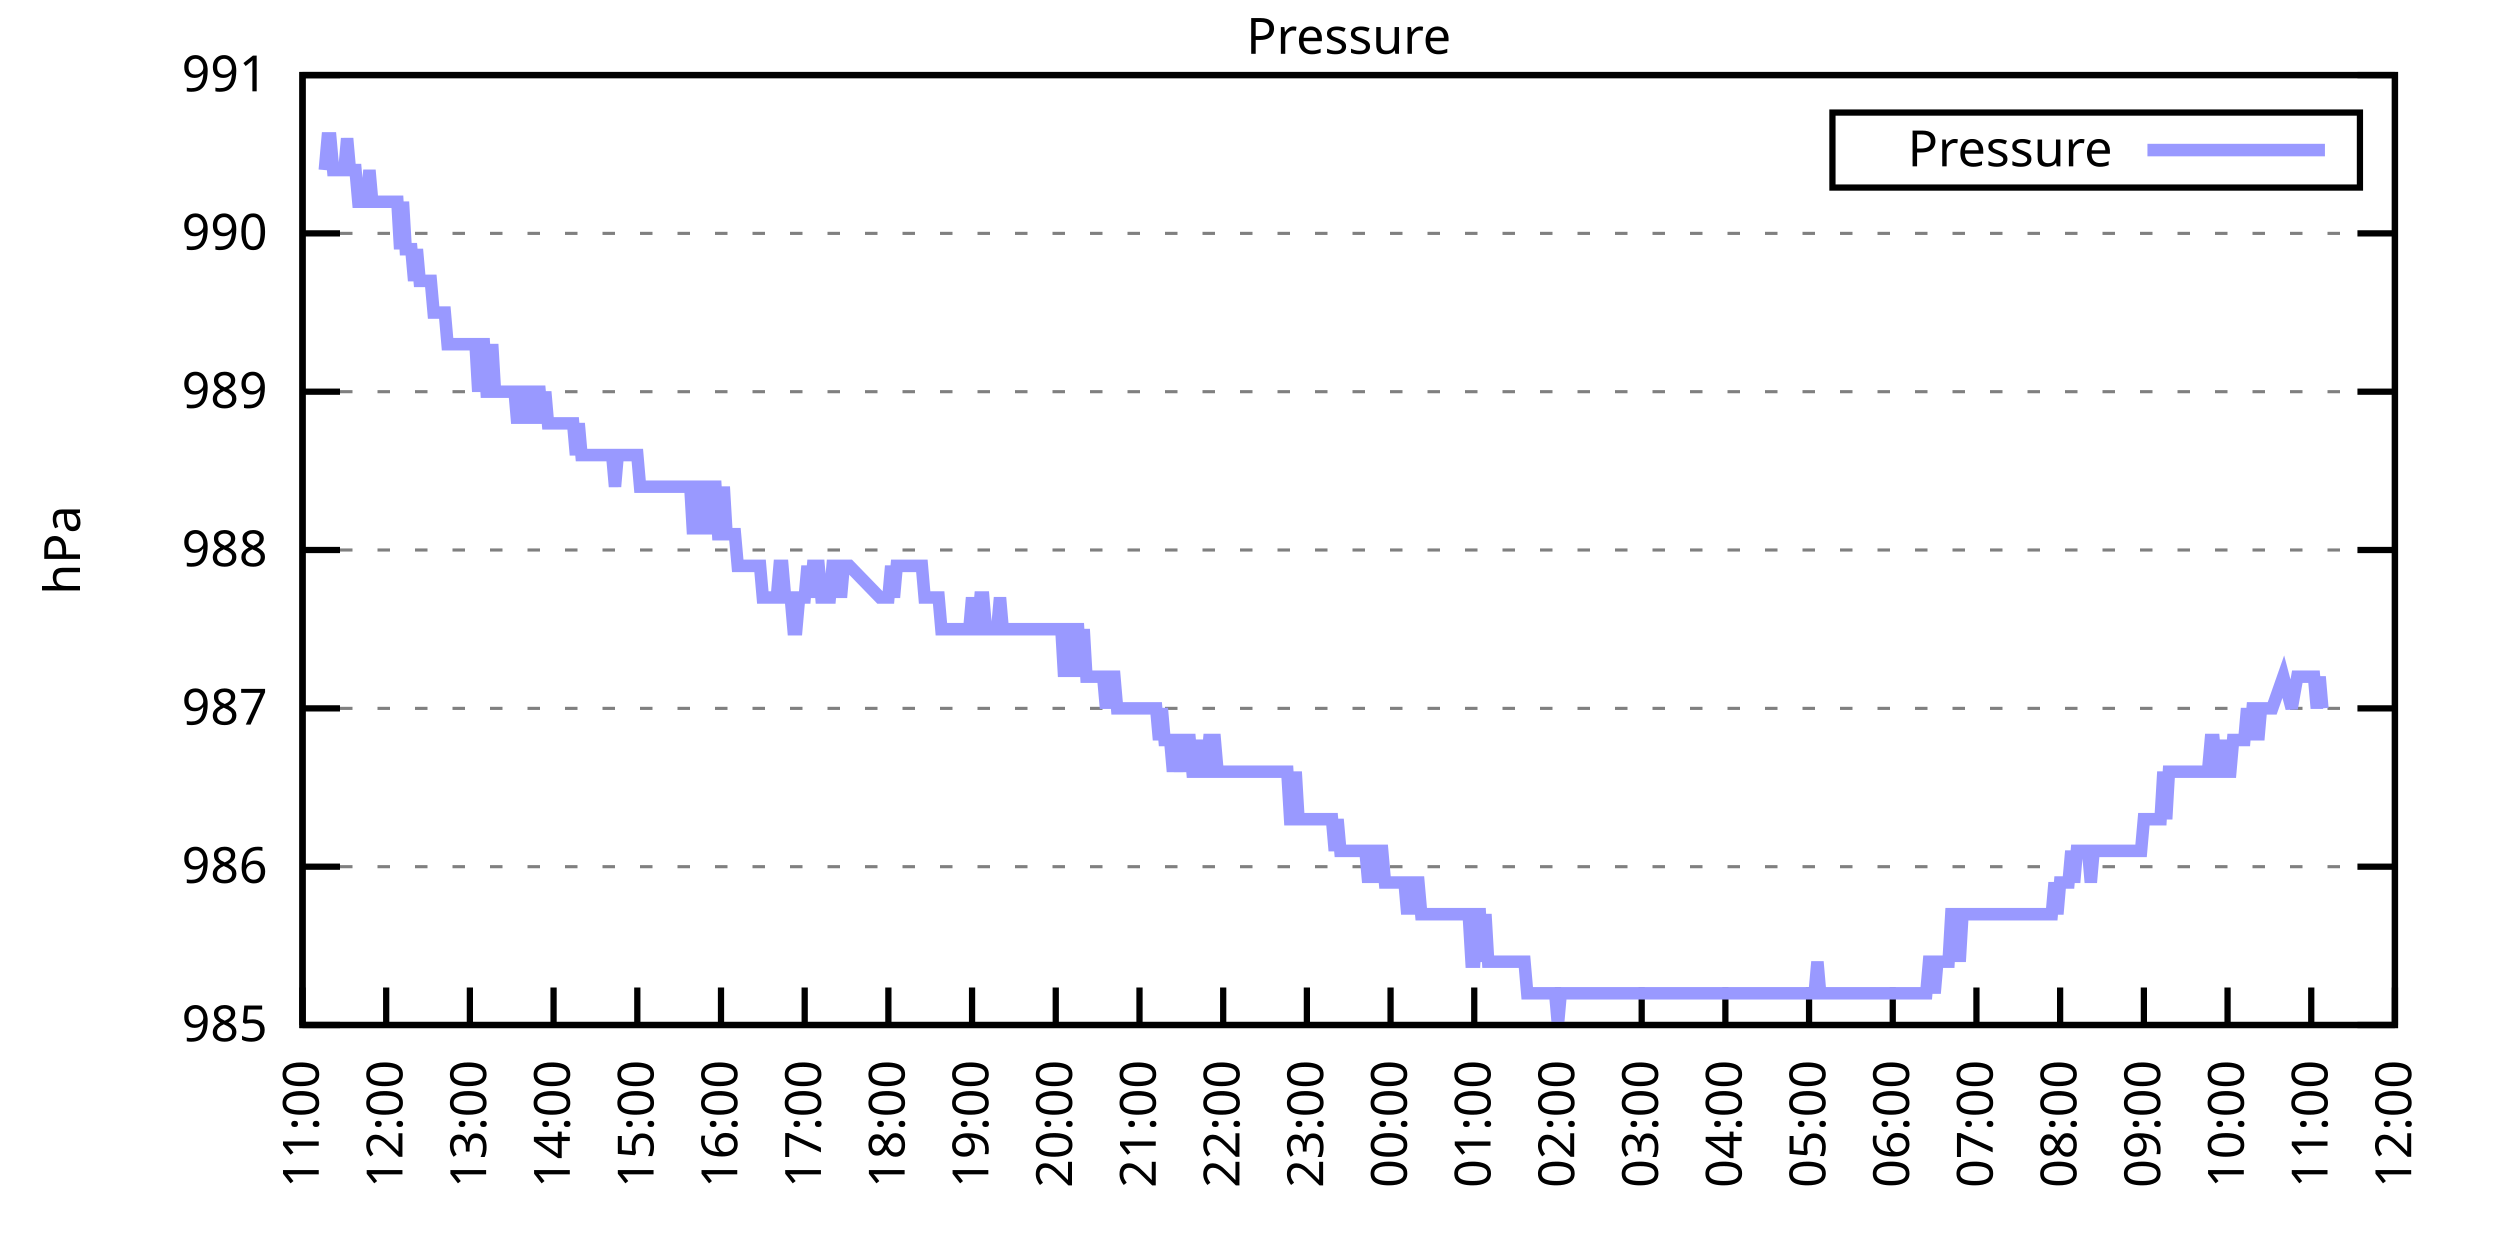
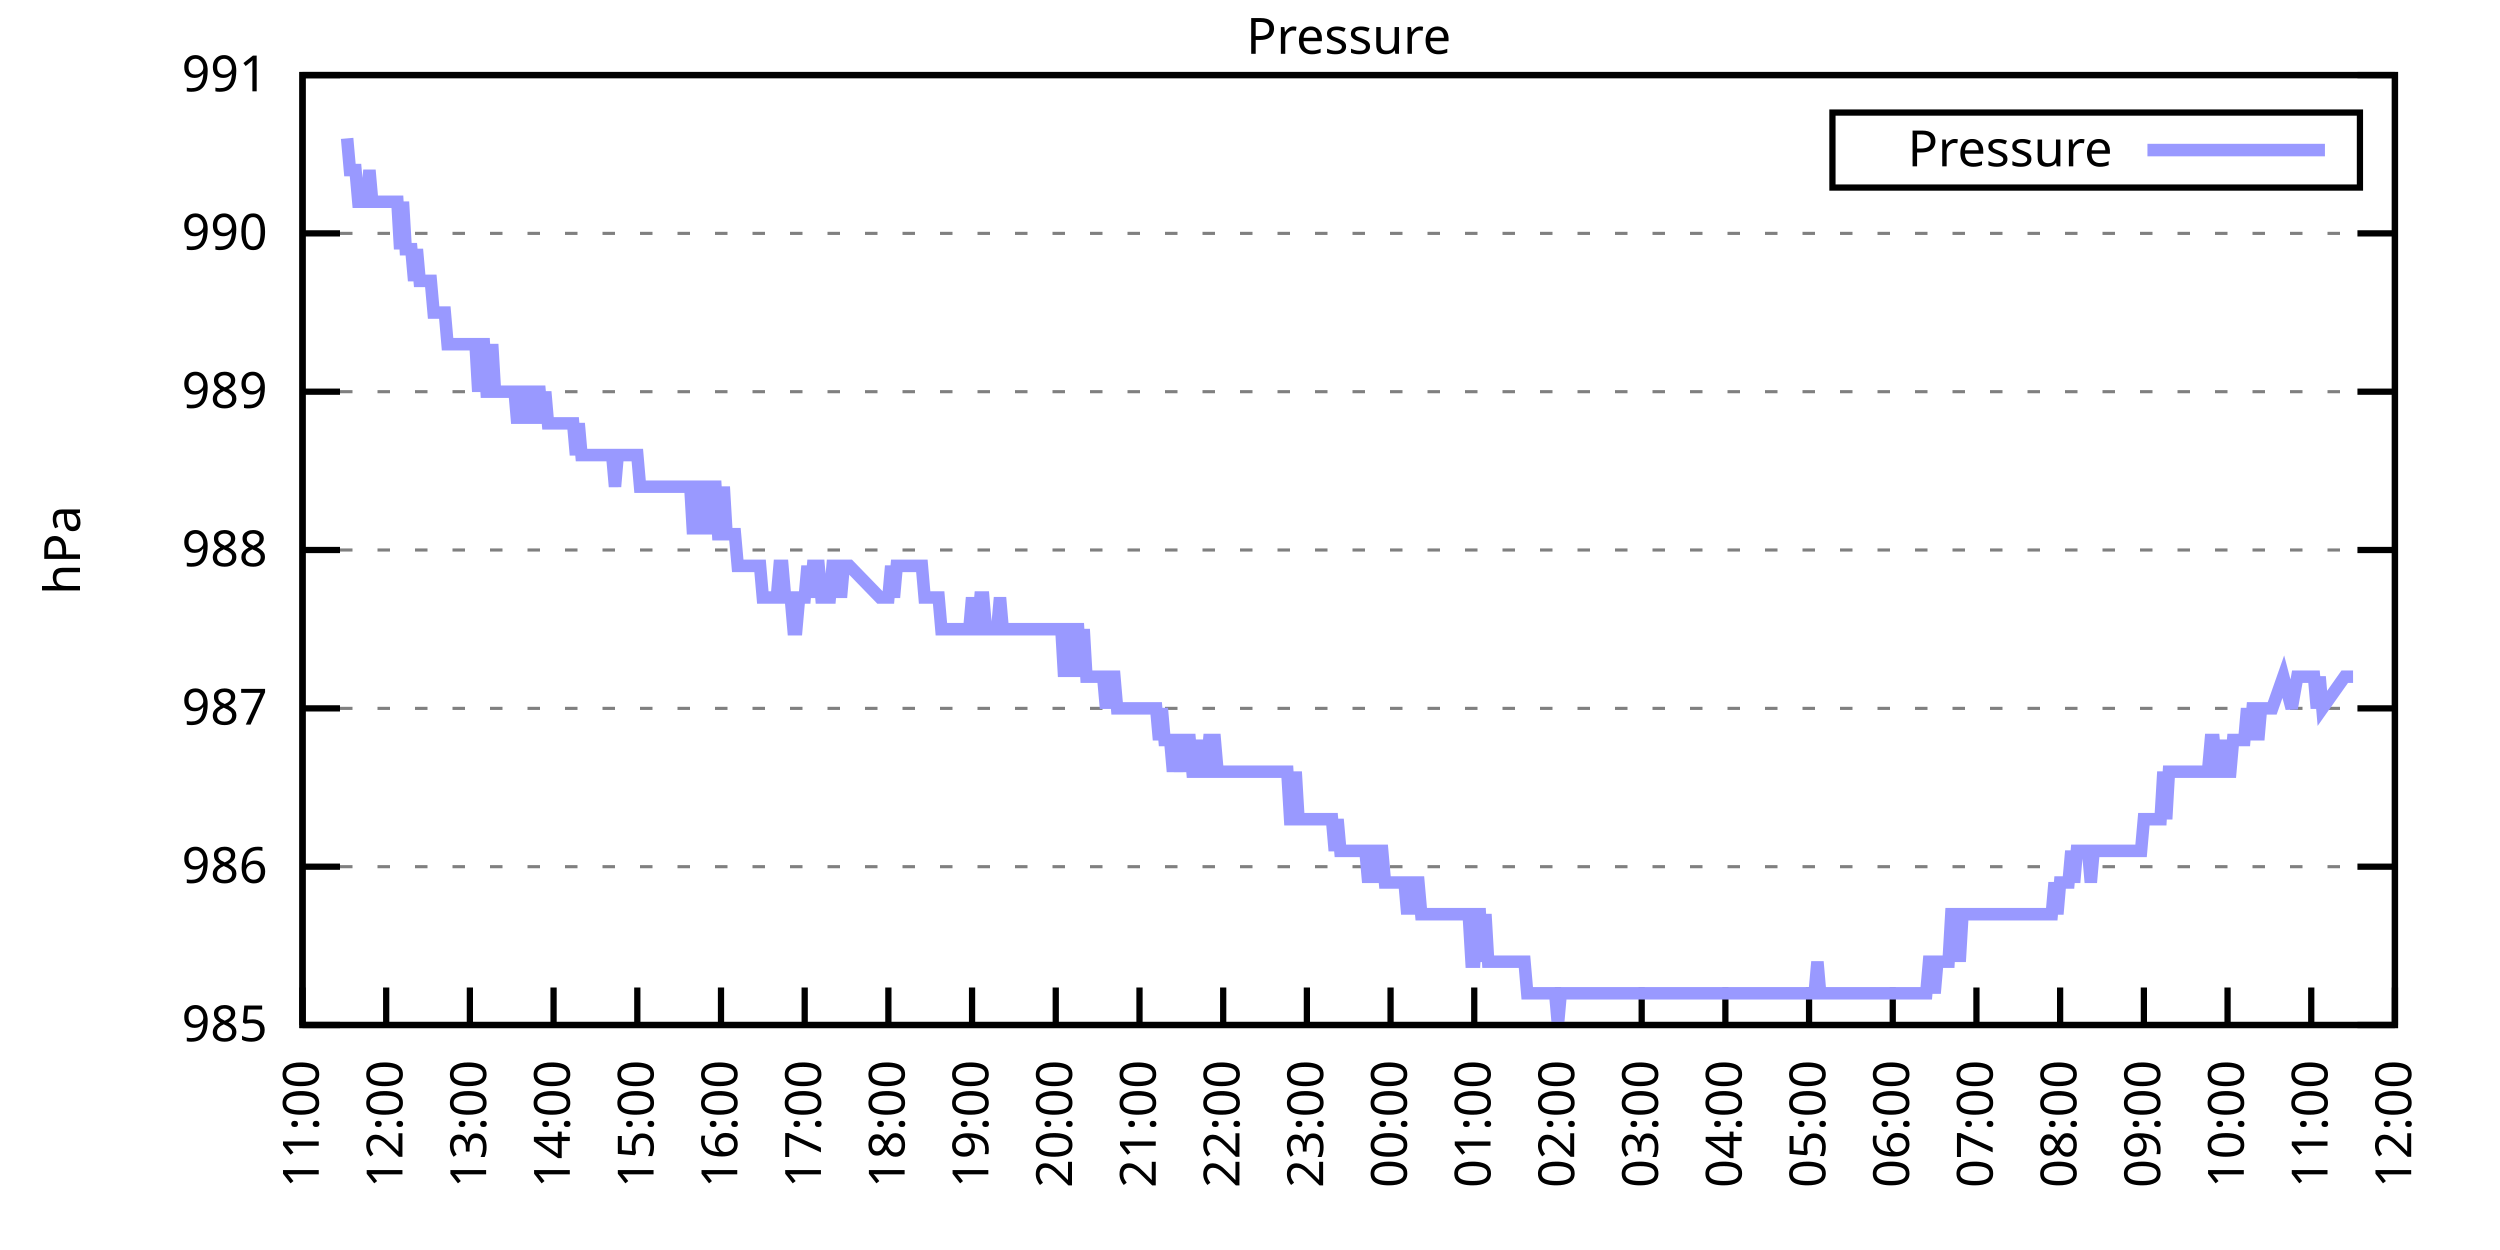
<svg xmlns="http://www.w3.org/2000/svg" xmlns:xlink="http://www.w3.org/1999/xlink" width="400" height="200" viewBox="0 0 400 200">
  <g id="gnuplot_canvas">
    <rect x="0" y="0" width="400" height="200" fill="none" />
    <defs>
      <circle id="gpDot" r="0.5" stroke-width="0.5" stroke="currentColor" />
      <path id="gpPt0" stroke-width="0.333" stroke="currentColor" d="M-1,0 h2 M0,-1 v2" />
      <path id="gpPt1" stroke-width="0.333" stroke="currentColor" d="M-1,-1 L1,1 M1,-1 L-1,1" />
      <path id="gpPt2" stroke-width="0.333" stroke="currentColor" d="M-1,0 L1,0 M0,-1 L0,1 M-1,-1 L1,1 M-1,1 L1,-1" />
      <rect id="gpPt3" stroke-width="0.333" stroke="currentColor" x="-1" y="-1" width="2" height="2" />
      <rect id="gpPt4" stroke-width="0.333" stroke="currentColor" fill="currentColor" x="-1" y="-1" width="2" height="2" />
      <circle id="gpPt5" stroke-width="0.333" stroke="currentColor" cx="0" cy="0" r="1" />
      <use xlink:href="#gpPt5" id="gpPt6" fill="currentColor" stroke="none" />
      <path id="gpPt7" stroke-width="0.333" stroke="currentColor" d="M0,-1.33 L-1.33,0.67 L1.33,0.67 z" />
      <use xlink:href="#gpPt7" id="gpPt8" fill="currentColor" stroke="none" />
      <use xlink:href="#gpPt7" id="gpPt9" stroke="currentColor" transform="rotate(180)" />
      <use xlink:href="#gpPt9" id="gpPt10" fill="currentColor" stroke="none" />
      <use xlink:href="#gpPt3" id="gpPt11" stroke="currentColor" transform="rotate(45)" />
      <use xlink:href="#gpPt11" id="gpPt12" fill="currentColor" stroke="none" />
      <path id="gpPt13" stroke-width="0.333" stroke="currentColor" d="M0,1.330 L1.265,0.411 L0.782,-1.067 L-0.782,-1.076 L-1.265,0.411 z" />
      <use xlink:href="#gpPt13" id="gpPt14" fill="currentColor" stroke="none" />
      <filter id="textbox" filterUnits="objectBoundingBox" x="0" y="0" height="1" width="1">
        <feFlood flood-color="white" flood-opacity="1" result="bgnd" />
        <feComposite in="SourceGraphic" in2="bgnd" operator="atop" />
      </filter>
      <filter id="greybox" filterUnits="objectBoundingBox" x="0" y="0" height="1" width="1">
        <feFlood flood-color="lightgrey" flood-opacity="1" result="grey" />
        <feComposite in="SourceGraphic" in2="grey" operator="atop" />
      </filter>
    </defs>
    <g fill="none" color="white" stroke="currentColor" stroke-width="1.00" stroke-linecap="butt" stroke-linejoin="miter">
</g>
    <g fill="none" color="black" stroke="currentColor" stroke-width="1.00" stroke-linecap="butt" stroke-linejoin="miter">
      <g stroke="none" shape-rendering="crispEdges">
        <polygon fill="rgb(255, 255, 255)" points="48.40,164.00 383.18,164.00 383.18,12.02 48.40,12.02 " />
      </g>
    </g>
    <g fill="none" color="black" stroke="currentColor" stroke-width="1.00" stroke-linecap="butt" stroke-linejoin="miter">
</g>
    <g fill="none" color="black" stroke="black" stroke-width="0.50" stroke-linecap="butt" stroke-linejoin="miter">
</g>
    <g fill="none" color="gray" stroke="currentColor" stroke-width="0.50" stroke-linecap="butt" stroke-linejoin="miter">
      <path stroke="gray" stroke-dasharray="2,4" class="gridline" d="M48.40,164.00 L383.19,164.00  " />
    </g>
    <g fill="none" color="gray" stroke="gray" stroke-width="1.00" stroke-linecap="butt" stroke-linejoin="miter">
</g>
    <g fill="none" color="black" stroke="currentColor" stroke-width="1.00" stroke-linecap="butt" stroke-linejoin="miter">
      <path stroke="black" d="M48.40,164.00 L54.40,164.00 M383.19,164.00 L377.19,164.00  " />
      <g transform="translate(42.80,166.60)" stroke="none" fill="black" font-family="Sans" font-size="8.00" text-anchor="end">
        <text>
          <tspan font-family="Sans"> 985</tspan>
        </text>
      </g>
    </g>
    <g fill="none" color="black" stroke="currentColor" stroke-width="1.00" stroke-linecap="butt" stroke-linejoin="miter">
</g>
    <g fill="none" color="black" stroke="black" stroke-width="0.50" stroke-linecap="butt" stroke-linejoin="miter">
</g>
    <g fill="none" color="gray" stroke="currentColor" stroke-width="0.50" stroke-linecap="butt" stroke-linejoin="miter">
      <path stroke="gray" stroke-dasharray="2,4" class="gridline" d="M48.40,138.67 L383.19,138.67  " />
    </g>
    <g fill="none" color="gray" stroke="gray" stroke-width="1.00" stroke-linecap="butt" stroke-linejoin="miter">
</g>
    <g fill="none" color="black" stroke="currentColor" stroke-width="1.00" stroke-linecap="butt" stroke-linejoin="miter">
      <path stroke="black" d="M48.40,138.67 L54.40,138.67 M383.19,138.67 L377.19,138.67  " />
      <g transform="translate(42.80,141.27)" stroke="none" fill="black" font-family="Sans" font-size="8.00" text-anchor="end">
        <text>
          <tspan font-family="Sans"> 986</tspan>
        </text>
      </g>
    </g>
    <g fill="none" color="black" stroke="currentColor" stroke-width="1.00" stroke-linecap="butt" stroke-linejoin="miter">
</g>
    <g fill="none" color="black" stroke="black" stroke-width="0.50" stroke-linecap="butt" stroke-linejoin="miter">
</g>
    <g fill="none" color="gray" stroke="currentColor" stroke-width="0.50" stroke-linecap="butt" stroke-linejoin="miter">
      <path stroke="gray" stroke-dasharray="2,4" class="gridline" d="M48.40,113.34 L383.19,113.34  " />
    </g>
    <g fill="none" color="gray" stroke="gray" stroke-width="1.00" stroke-linecap="butt" stroke-linejoin="miter">
</g>
    <g fill="none" color="black" stroke="currentColor" stroke-width="1.00" stroke-linecap="butt" stroke-linejoin="miter">
      <path stroke="black" d="M48.40,113.34 L54.40,113.34 M383.19,113.34 L377.19,113.34  " />
      <g transform="translate(42.80,115.94)" stroke="none" fill="black" font-family="Sans" font-size="8.00" text-anchor="end">
        <text>
          <tspan font-family="Sans"> 987</tspan>
        </text>
      </g>
    </g>
    <g fill="none" color="black" stroke="currentColor" stroke-width="1.00" stroke-linecap="butt" stroke-linejoin="miter">
</g>
    <g fill="none" color="black" stroke="black" stroke-width="0.50" stroke-linecap="butt" stroke-linejoin="miter">
</g>
    <g fill="none" color="gray" stroke="currentColor" stroke-width="0.50" stroke-linecap="butt" stroke-linejoin="miter">
      <path stroke="gray" stroke-dasharray="2,4" class="gridline" d="M48.40,88.00 L383.19,88.00  " />
    </g>
    <g fill="none" color="gray" stroke="gray" stroke-width="1.00" stroke-linecap="butt" stroke-linejoin="miter">
</g>
    <g fill="none" color="black" stroke="currentColor" stroke-width="1.00" stroke-linecap="butt" stroke-linejoin="miter">
      <path stroke="black" d="M48.40,88.00 L54.40,88.00 M383.19,88.00 L377.19,88.00  " />
      <g transform="translate(42.80,90.60)" stroke="none" fill="black" font-family="Sans" font-size="8.00" text-anchor="end">
        <text>
          <tspan font-family="Sans"> 988</tspan>
        </text>
      </g>
    </g>
    <g fill="none" color="black" stroke="currentColor" stroke-width="1.00" stroke-linecap="butt" stroke-linejoin="miter">
</g>
    <g fill="none" color="black" stroke="black" stroke-width="0.50" stroke-linecap="butt" stroke-linejoin="miter">
</g>
    <g fill="none" color="gray" stroke="currentColor" stroke-width="0.50" stroke-linecap="butt" stroke-linejoin="miter">
      <path stroke="gray" stroke-dasharray="2,4" class="gridline" d="M48.40,62.67 L383.19,62.67  " />
    </g>
    <g fill="none" color="gray" stroke="gray" stroke-width="1.00" stroke-linecap="butt" stroke-linejoin="miter">
</g>
    <g fill="none" color="black" stroke="currentColor" stroke-width="1.00" stroke-linecap="butt" stroke-linejoin="miter">
      <path stroke="black" d="M48.40,62.67 L54.40,62.67 M383.19,62.67 L377.19,62.67  " />
      <g transform="translate(42.80,65.27)" stroke="none" fill="black" font-family="Sans" font-size="8.00" text-anchor="end">
        <text>
          <tspan font-family="Sans"> 989</tspan>
        </text>
      </g>
    </g>
    <g fill="none" color="black" stroke="currentColor" stroke-width="1.00" stroke-linecap="butt" stroke-linejoin="miter">
</g>
    <g fill="none" color="black" stroke="black" stroke-width="0.50" stroke-linecap="butt" stroke-linejoin="miter">
</g>
    <g fill="none" color="gray" stroke="currentColor" stroke-width="0.50" stroke-linecap="butt" stroke-linejoin="miter">
      <path stroke="gray" stroke-dasharray="2,4" class="gridline" d="M48.40,37.34 L383.19,37.34  " />
    </g>
    <g fill="none" color="gray" stroke="gray" stroke-width="1.00" stroke-linecap="butt" stroke-linejoin="miter">
</g>
    <g fill="none" color="black" stroke="currentColor" stroke-width="1.00" stroke-linecap="butt" stroke-linejoin="miter">
      <path stroke="black" d="M48.40,37.34 L54.40,37.34 M383.19,37.34 L377.19,37.34  " />
      <g transform="translate(42.80,39.94)" stroke="none" fill="black" font-family="Sans" font-size="8.00" text-anchor="end">
        <text>
          <tspan font-family="Sans"> 990</tspan>
        </text>
      </g>
    </g>
    <g fill="none" color="black" stroke="currentColor" stroke-width="1.00" stroke-linecap="butt" stroke-linejoin="miter">
</g>
    <g fill="none" color="black" stroke="black" stroke-width="0.50" stroke-linecap="butt" stroke-linejoin="miter">
</g>
    <g fill="none" color="gray" stroke="currentColor" stroke-width="0.50" stroke-linecap="butt" stroke-linejoin="miter">
      <path stroke="gray" stroke-dasharray="2,4" class="gridline" d="M48.40,12.01 L383.19,12.01  " />
    </g>
    <g fill="none" color="gray" stroke="gray" stroke-width="1.00" stroke-linecap="butt" stroke-linejoin="miter">
</g>
    <g fill="none" color="black" stroke="currentColor" stroke-width="1.00" stroke-linecap="butt" stroke-linejoin="miter">
      <path stroke="black" d="M48.40,12.01 L54.40,12.01 M383.19,12.01 L377.19,12.01  " />
      <g transform="translate(42.80,14.61)" stroke="none" fill="black" font-family="Sans" font-size="8.00" text-anchor="end">
        <text>
          <tspan font-family="Sans"> 991</tspan>
        </text>
      </g>
    </g>
    <g fill="none" color="black" stroke="currentColor" stroke-width="1.00" stroke-linecap="butt" stroke-linejoin="miter">
      <path stroke="black" d="M48.40,164.00 L48.40,158.00  " />
      <g transform="translate(51.00,169.60) rotate(270.00)" stroke="none" fill="black" font-family="Sans" font-size="8.00" text-anchor="end">
        <text>
          <tspan font-family="Sans">11:00</tspan>
        </text>
      </g>
    </g>
    <g fill="none" color="black" stroke="currentColor" stroke-width="1.00" stroke-linecap="butt" stroke-linejoin="miter">
      <path stroke="black" d="M61.79,164.00 L61.79,158.00  " />
      <g transform="translate(64.39,169.60) rotate(270.00)" stroke="none" fill="black" font-family="Sans" font-size="8.00" text-anchor="end">
        <text>
          <tspan font-family="Sans">12:00</tspan>
        </text>
      </g>
    </g>
    <g fill="none" color="black" stroke="currentColor" stroke-width="1.00" stroke-linecap="butt" stroke-linejoin="miter">
      <path stroke="black" d="M75.18,164.00 L75.18,158.00  " />
      <g transform="translate(77.78,169.60) rotate(270.00)" stroke="none" fill="black" font-family="Sans" font-size="8.00" text-anchor="end">
        <text>
          <tspan font-family="Sans">13:00</tspan>
        </text>
      </g>
    </g>
    <g fill="none" color="black" stroke="currentColor" stroke-width="1.00" stroke-linecap="butt" stroke-linejoin="miter">
      <path stroke="black" d="M88.57,164.00 L88.57,158.00  " />
      <g transform="translate(91.17,169.60) rotate(270.00)" stroke="none" fill="black" font-family="Sans" font-size="8.00" text-anchor="end">
        <text>
          <tspan font-family="Sans">14:00</tspan>
        </text>
      </g>
    </g>
    <g fill="none" color="black" stroke="currentColor" stroke-width="1.00" stroke-linecap="butt" stroke-linejoin="miter">
      <path stroke="black" d="M101.97,164.00 L101.97,158.00  " />
      <g transform="translate(104.57,169.60) rotate(270.00)" stroke="none" fill="black" font-family="Sans" font-size="8.00" text-anchor="end">
        <text>
          <tspan font-family="Sans">15:00</tspan>
        </text>
      </g>
    </g>
    <g fill="none" color="black" stroke="currentColor" stroke-width="1.00" stroke-linecap="butt" stroke-linejoin="miter">
      <path stroke="black" d="M115.36,164.00 L115.36,158.00  " />
      <g transform="translate(117.96,169.60) rotate(270.00)" stroke="none" fill="black" font-family="Sans" font-size="8.00" text-anchor="end">
        <text>
          <tspan font-family="Sans">16:00</tspan>
        </text>
      </g>
    </g>
    <g fill="none" color="black" stroke="currentColor" stroke-width="1.00" stroke-linecap="butt" stroke-linejoin="miter">
      <path stroke="black" d="M128.75,164.00 L128.75,158.00  " />
      <g transform="translate(131.35,169.60) rotate(270.00)" stroke="none" fill="black" font-family="Sans" font-size="8.00" text-anchor="end">
        <text>
          <tspan font-family="Sans">17:00</tspan>
        </text>
      </g>
    </g>
    <g fill="none" color="black" stroke="currentColor" stroke-width="1.00" stroke-linecap="butt" stroke-linejoin="miter">
      <path stroke="black" d="M142.14,164.00 L142.14,158.00  " />
      <g transform="translate(144.74,169.60) rotate(270.00)" stroke="none" fill="black" font-family="Sans" font-size="8.00" text-anchor="end">
        <text>
          <tspan font-family="Sans">18:00</tspan>
        </text>
      </g>
    </g>
    <g fill="none" color="black" stroke="currentColor" stroke-width="1.00" stroke-linecap="butt" stroke-linejoin="miter">
      <path stroke="black" d="M155.53,164.00 L155.53,158.00  " />
      <g transform="translate(158.13,169.60) rotate(270.00)" stroke="none" fill="black" font-family="Sans" font-size="8.00" text-anchor="end">
        <text>
          <tspan font-family="Sans">19:00</tspan>
        </text>
      </g>
    </g>
    <g fill="none" color="black" stroke="currentColor" stroke-width="1.00" stroke-linecap="butt" stroke-linejoin="miter">
      <path stroke="black" d="M168.92,164.00 L168.92,158.00  " />
      <g transform="translate(171.52,169.60) rotate(270.00)" stroke="none" fill="black" font-family="Sans" font-size="8.00" text-anchor="end">
        <text>
          <tspan font-family="Sans">20:00</tspan>
        </text>
      </g>
    </g>
    <g fill="none" color="black" stroke="currentColor" stroke-width="1.00" stroke-linecap="butt" stroke-linejoin="miter">
      <path stroke="black" d="M182.32,164.00 L182.32,158.00  " />
      <g transform="translate(184.92,169.60) rotate(270.00)" stroke="none" fill="black" font-family="Sans" font-size="8.00" text-anchor="end">
        <text>
          <tspan font-family="Sans">21:00</tspan>
        </text>
      </g>
    </g>
    <g fill="none" color="black" stroke="currentColor" stroke-width="1.00" stroke-linecap="butt" stroke-linejoin="miter">
      <path stroke="black" d="M195.71,164.00 L195.71,158.00  " />
      <g transform="translate(198.31,169.60) rotate(270.00)" stroke="none" fill="black" font-family="Sans" font-size="8.00" text-anchor="end">
        <text>
          <tspan font-family="Sans">22:00</tspan>
        </text>
      </g>
    </g>
    <g fill="none" color="black" stroke="currentColor" stroke-width="1.00" stroke-linecap="butt" stroke-linejoin="miter">
      <path stroke="black" d="M209.10,164.00 L209.10,158.00  " />
      <g transform="translate(211.70,169.60) rotate(270.00)" stroke="none" fill="black" font-family="Sans" font-size="8.00" text-anchor="end">
        <text>
          <tspan font-family="Sans">23:00</tspan>
        </text>
      </g>
    </g>
    <g fill="none" color="black" stroke="currentColor" stroke-width="1.00" stroke-linecap="butt" stroke-linejoin="miter">
      <path stroke="black" d="M222.49,164.00 L222.49,158.00  " />
      <g transform="translate(225.09,169.60) rotate(270.00)" stroke="none" fill="black" font-family="Sans" font-size="8.00" text-anchor="end">
        <text>
          <tspan font-family="Sans">00:00</tspan>
        </text>
      </g>
    </g>
    <g fill="none" color="black" stroke="currentColor" stroke-width="1.00" stroke-linecap="butt" stroke-linejoin="miter">
      <path stroke="black" d="M235.88,164.00 L235.88,158.00  " />
      <g transform="translate(238.48,169.60) rotate(270.00)" stroke="none" fill="black" font-family="Sans" font-size="8.00" text-anchor="end">
        <text>
          <tspan font-family="Sans">01:00</tspan>
        </text>
      </g>
    </g>
    <g fill="none" color="black" stroke="currentColor" stroke-width="1.00" stroke-linecap="butt" stroke-linejoin="miter">
      <path stroke="black" d="M249.27,164.00 L249.27,158.00  " />
      <g transform="translate(251.87,169.60) rotate(270.00)" stroke="none" fill="black" font-family="Sans" font-size="8.00" text-anchor="end">
        <text>
          <tspan font-family="Sans">02:00</tspan>
        </text>
      </g>
    </g>
    <g fill="none" color="black" stroke="currentColor" stroke-width="1.00" stroke-linecap="butt" stroke-linejoin="miter">
      <path stroke="black" d="M262.67,164.00 L262.67,158.00  " />
      <g transform="translate(265.27,169.60) rotate(270.00)" stroke="none" fill="black" font-family="Sans" font-size="8.00" text-anchor="end">
        <text>
          <tspan font-family="Sans">03:00</tspan>
        </text>
      </g>
    </g>
    <g fill="none" color="black" stroke="currentColor" stroke-width="1.00" stroke-linecap="butt" stroke-linejoin="miter">
      <path stroke="black" d="M276.06,164.00 L276.06,158.00  " />
      <g transform="translate(278.66,169.60) rotate(270.00)" stroke="none" fill="black" font-family="Sans" font-size="8.00" text-anchor="end">
        <text>
          <tspan font-family="Sans">04:00</tspan>
        </text>
      </g>
    </g>
    <g fill="none" color="black" stroke="currentColor" stroke-width="1.00" stroke-linecap="butt" stroke-linejoin="miter">
      <path stroke="black" d="M289.45,164.00 L289.45,158.00  " />
      <g transform="translate(292.05,169.60) rotate(270.00)" stroke="none" fill="black" font-family="Sans" font-size="8.00" text-anchor="end">
        <text>
          <tspan font-family="Sans">05:00</tspan>
        </text>
      </g>
    </g>
    <g fill="none" color="black" stroke="currentColor" stroke-width="1.00" stroke-linecap="butt" stroke-linejoin="miter">
      <path stroke="black" d="M302.84,164.00 L302.84,158.00  " />
      <g transform="translate(305.44,169.60) rotate(270.00)" stroke="none" fill="black" font-family="Sans" font-size="8.00" text-anchor="end">
        <text>
          <tspan font-family="Sans">06:00</tspan>
        </text>
      </g>
    </g>
    <g fill="none" color="black" stroke="currentColor" stroke-width="1.00" stroke-linecap="butt" stroke-linejoin="miter">
      <path stroke="black" d="M316.23,164.00 L316.23,158.00  " />
      <g transform="translate(318.83,169.60) rotate(270.00)" stroke="none" fill="black" font-family="Sans" font-size="8.00" text-anchor="end">
        <text>
          <tspan font-family="Sans">07:00</tspan>
        </text>
      </g>
    </g>
    <g fill="none" color="black" stroke="currentColor" stroke-width="1.00" stroke-linecap="butt" stroke-linejoin="miter">
      <path stroke="black" d="M329.62,164.00 L329.62,158.00  " />
      <g transform="translate(332.22,169.60) rotate(270.00)" stroke="none" fill="black" font-family="Sans" font-size="8.00" text-anchor="end">
        <text>
          <tspan font-family="Sans">08:00</tspan>
        </text>
      </g>
    </g>
    <g fill="none" color="black" stroke="currentColor" stroke-width="1.00" stroke-linecap="butt" stroke-linejoin="miter">
      <path stroke="black" d="M343.02,164.00 L343.02,158.00  " />
      <g transform="translate(345.62,169.60) rotate(270.00)" stroke="none" fill="black" font-family="Sans" font-size="8.00" text-anchor="end">
        <text>
          <tspan font-family="Sans">09:00</tspan>
        </text>
      </g>
    </g>
    <g fill="none" color="black" stroke="currentColor" stroke-width="1.00" stroke-linecap="butt" stroke-linejoin="miter">
      <path stroke="black" d="M356.41,164.00 L356.41,158.00  " />
      <g transform="translate(359.01,169.60) rotate(270.00)" stroke="none" fill="black" font-family="Sans" font-size="8.00" text-anchor="end">
        <text>
          <tspan font-family="Sans">10:00</tspan>
        </text>
      </g>
    </g>
    <g fill="none" color="black" stroke="currentColor" stroke-width="1.00" stroke-linecap="butt" stroke-linejoin="miter">
      <path stroke="black" d="M369.80,164.00 L369.80,158.00  " />
      <g transform="translate(372.40,169.60) rotate(270.00)" stroke="none" fill="black" font-family="Sans" font-size="8.00" text-anchor="end">
        <text>
          <tspan font-family="Sans">11:00</tspan>
        </text>
      </g>
    </g>
    <g fill="none" color="black" stroke="currentColor" stroke-width="1.00" stroke-linecap="butt" stroke-linejoin="miter">
      <path stroke="black" d="M383.19,164.00 L383.19,158.00  " />
      <g transform="translate(385.79,169.60) rotate(270.00)" stroke="none" fill="black" font-family="Sans" font-size="8.00" text-anchor="end">
        <text>
          <tspan font-family="Sans">12:00</tspan>
        </text>
      </g>
    </g>
    <g fill="none" color="black" stroke="currentColor" stroke-width="1.00" stroke-linecap="butt" stroke-linejoin="miter">
</g>
    <g fill="none" color="black" stroke="currentColor" stroke-width="1.00" stroke-linecap="butt" stroke-linejoin="miter">
      <path stroke="black" d="M48.40,12.01 L48.40,164.00 L383.19,164.00 L383.19,12.01 L48.40,12.01 Z  " />
    </g>
    <g fill="none" color="black" stroke="currentColor" stroke-width="1.00" stroke-linecap="butt" stroke-linejoin="miter">
</g>
    <g fill="none" color="black" stroke="currentColor" stroke-width="1.00" stroke-linecap="butt" stroke-linejoin="miter">
      <path stroke="black" d="M293.19,30.01 L293.19,18.01 L377.59,18.01 L377.59,30.01 L293.19,30.01 Z  " />
    </g>
    <g id="Pressure_plot_1">
      <g fill="none" color="white" stroke="black" stroke-width="2.00" stroke-linecap="butt" stroke-linejoin="miter">
</g>
      <g fill="none" color="black" stroke="currentColor" stroke-width="2.00" stroke-linecap="butt" stroke-linejoin="miter">
        <g transform="translate(337.99,26.61)" stroke="none" fill="black" font-family="Sans" font-size="8.00" text-anchor="end">
          <text>
            <tspan font-family="Sans">Pressure</tspan>
          </text>
        </g>
      </g>
      <g fill="none" color="black" stroke="currentColor" stroke-width="2.00" stroke-linecap="butt" stroke-linejoin="miter">
-         <path stroke="rgb(153, 153, 255)" d="M343.59,24.01 L371.99,24.01 M51.97,27.21 L52.42,22.14 L52.86,22.14 L53.31,27.21 L53.76,27.21 L54.20,27.21   L54.65,27.21 L55.10,27.21 L55.54,22.14 L55.99,27.21 L56.43,27.21 L56.88,27.21 L57.33,32.28 L57.77,32.28   L58.22,32.28 L58.67,32.28 L59.11,27.21 L59.56,32.28 L60.01,32.28 L60.45,32.28 L60.90,32.28 L61.35,32.28   L61.79,32.28 L62.24,32.28 L62.68,32.28 L63.13,32.28 L63.58,32.28 L64.02,39.87 L64.47,32.28 L64.92,39.87   L65.36,39.87 L65.81,39.87 L66.26,44.94 L66.70,39.87 L67.15,44.94 L67.59,44.94 L68.04,44.94 L68.49,44.94   L68.93,44.94 L69.38,50.01 L69.83,50.01 L70.27,50.01 L70.72,50.01 L71.17,50.01 L71.61,55.07 L72.06,55.07   L72.50,55.07 L72.95,55.07 L73.40,55.07 L73.84,55.07 L74.29,55.07 L74.74,55.07 L75.18,55.07 L75.63,55.07   L76.08,55.07 L76.52,62.67 L76.97,55.07 L77.42,55.07 L77.86,62.67 L78.31,62.67 L78.75,55.07 L79.20,62.67   L79.65,62.67 L80.09,62.67 L80.54,62.67 L80.99,62.67 L81.43,62.67 L81.88,62.67 L82.33,62.67 L82.77,67.74   L83.22,62.67 L83.66,62.67 L84.11,67.74 L84.56,62.67 L85.00,62.67 L85.45,67.74 L85.90,62.67 L86.34,62.67   L86.79,67.74 L87.24,62.67 L87.68,67.74 L88.13,67.74 L88.57,67.74 L89.02,67.74 L89.47,67.74 L89.91,67.74   L90.36,67.74 L90.81,67.74 L91.25,67.74 L91.70,67.74 L92.15,72.81 L92.59,67.74 L93.04,72.81 L93.49,72.81   L93.93,72.81 L94.38,72.81 L94.82,72.81 L95.27,72.81 L95.72,72.81 L96.16,72.81 L96.61,72.81 L97.06,72.81   L97.50,72.81 L97.95,72.81 L98.40,77.87 L98.84,72.81 L99.29,72.81 L99.73,72.81 L100.18,72.81 L100.63,72.81   L101.07,72.81 L101.52,72.81 L101.97,72.81 L102.41,77.87 L102.86,77.87 L103.31,77.87 L103.75,77.87 L104.20,77.87   L104.64,77.87 L105.09,77.87 L105.54,77.87 L105.98,77.87 L106.43,77.87 L106.88,77.87 L107.32,77.87 L107.77,77.87   L108.22,77.87 L108.66,77.87 L109.11,77.87 L109.55,77.87 L110.00,77.87 L110.45,77.87 L110.89,85.47 L111.34,77.87   L111.79,77.87 L112.23,85.47 L112.68,77.87 L113.13,85.47 L113.57,77.87 L114.02,77.87 L114.47,77.87 L114.91,85.47   L115.36,85.47 L115.80,77.87 L116.25,85.47 L116.70,85.47 L117.14,85.47 L117.59,85.47 L118.04,90.54 L118.48,90.54   L118.93,90.54 L119.38,90.54 L119.82,90.54 L120.27,90.54 L120.71,90.54 L121.16,90.54 L121.61,90.54 L122.05,95.60   L122.50,95.60 L122.95,95.60 L123.39,95.60 L123.84,95.60 L124.29,95.60 L124.73,90.54 L125.18,90.54 L125.62,95.60   L126.07,95.60 L126.52,95.60 L126.96,100.67 L127.41,100.67 L127.86,95.60 L128.30,95.60 L128.75,95.60 L129.20,90.54   L129.64,95.60 L130.09,90.54 L130.54,90.54 L130.98,90.54 L131.43,95.60 L131.87,95.60 L132.32,95.60 L132.77,95.60   L133.21,90.54 L133.66,90.54 L134.11,90.54 L134.55,95.60 L135.00,90.54 L135.45,90.54 L135.89,90.54 L140.80,95.60   L141.25,95.60 L141.69,95.60 L142.14,95.60 L142.59,90.54 L143.03,95.60 L143.48,90.54 L143.93,90.54 L144.37,90.54   L144.82,90.54 L145.27,90.54 L145.71,90.54 L146.16,90.54 L146.61,90.54 L147.05,90.54 L147.50,90.54 L147.94,95.60   L148.39,95.60 L148.84,95.60 L149.28,95.60 L149.73,95.60 L150.18,95.60 L150.62,100.67 L151.07,100.67 L151.52,100.67   L151.96,100.67 L152.41,100.67 L152.85,100.67 L153.30,100.67 L153.75,100.67 L154.19,100.67 L154.64,100.67 L155.09,100.67   L155.53,95.60 L155.98,100.67 L156.43,100.67 L156.87,95.60 L157.32,95.60 L157.76,100.67 L158.21,100.67 L158.66,100.67   L159.10,100.67 L159.55,100.67 L160.00,95.60 L160.44,100.67 L160.89,100.67 L161.34,100.67 L161.78,100.67 L162.23,100.67   L162.67,100.67 L163.12,100.67 L163.57,100.67 L164.01,100.67 L164.46,100.67 L164.91,100.67 L165.35,100.67 L165.80,100.67   L166.25,100.67 L166.69,100.67 L167.14,100.67 L167.59,100.67 L168.03,100.67 L168.48,100.67 L168.92,100.67 L169.37,100.67   L169.82,100.67 L170.26,108.27 L170.71,100.67 L171.16,108.27 L171.60,100.67 L172.05,100.67 L172.50,100.67 L172.94,108.27   L173.39,100.67 L173.83,108.27 L174.28,108.27 L174.73,108.27 L175.17,108.27 L175.62,108.27 L176.07,108.27 L176.51,108.27   L176.96,113.34 L177.41,108.27 L177.85,108.27 L178.30,108.27 L178.74,113.34 L179.19,113.34 L179.64,113.34 L180.08,113.34   L180.53,113.34 L180.98,113.34 L181.42,113.34 L181.87,113.34 L182.32,113.34 L182.76,113.34 L183.21,113.34 L183.66,113.34   L184.10,113.34 L184.55,113.34 L184.99,113.34 L185.44,118.40 L185.89,113.34 L186.33,118.40 L186.78,118.40 L187.23,118.40   L187.67,123.47 L188.12,118.40 L188.57,118.40 L189.01,118.40 L189.46,123.47 L189.90,118.40 L190.35,118.40 L190.80,123.47   L191.24,123.47 L191.69,118.40 L192.14,123.47 L192.58,123.47 L193.03,123.47 L193.48,118.40 L193.92,118.40 L194.37,118.40   L194.81,123.47 L195.26,123.47 L195.71,123.47 L196.15,123.47 L196.60,123.47 L197.05,123.47 L197.49,123.47 L197.94,123.47   L198.39,123.47 L198.83,123.47 L199.28,123.47 L199.73,123.47 L200.17,123.47 L200.62,123.47 L201.06,123.47 L201.51,123.47   L201.96,123.47 L202.40,123.47 L202.85,123.47 L203.30,123.47 L203.74,123.47 L204.19,123.47 L204.64,123.47 L205.08,123.47   L205.53,123.47 L205.97,123.47 L206.42,131.07 L206.87,131.07 L207.31,123.47 L207.76,131.07 L208.21,131.07 L208.65,131.07   L209.10,131.07 L209.55,131.07 L209.99,131.07 L210.44,131.07 L210.88,131.07 L211.33,131.07 L211.78,131.07 L212.22,131.07   L212.67,131.07 L213.12,131.07 L213.56,136.14 L214.01,131.07 L214.46,136.14 L214.90,136.14 L215.35,136.14 L215.80,136.14   L216.24,136.14 L216.69,136.14 L217.13,136.14 L217.58,136.14 L218.03,136.14 L218.47,136.14 L218.92,141.20 L219.37,136.14   L219.81,136.14 L220.26,141.20 L220.71,136.14 L221.15,136.14 L221.60,141.20 L222.04,141.20 L222.49,141.20 L222.94,141.20   L223.38,141.20 L223.83,141.20 L224.28,141.20 L224.72,141.20 L225.17,146.27 L225.62,141.20 L226.06,146.27 L226.51,141.20   L226.95,141.20 L227.40,146.27 L227.85,146.27 L228.29,146.27 L228.74,146.27 L229.19,146.27 L229.63,146.27 L230.08,146.27   L230.53,146.27 L230.97,146.27 L231.42,146.27 L231.86,146.27 L232.31,146.27 L232.76,146.27 L233.20,146.27 L233.65,146.27   L234.10,146.27 L234.54,146.27 L234.99,146.27 L235.44,153.87 L235.88,153.87 L236.33,146.27 L236.78,146.27 L237.22,153.87   L237.67,146.27 L238.11,153.87 L238.56,153.87 L239.01,153.87 L239.45,153.87 L239.90,153.87 L240.35,153.87 L240.79,153.87   L241.24,153.87 L241.69,153.87 L242.13,153.87 L242.58,153.87 L243.02,153.87 L243.47,153.87 L243.92,153.87 L244.36,158.93   L244.81,158.93 L245.26,158.93 L245.70,158.93 L246.15,158.93 L246.60,158.93 L247.04,158.93 L247.49,158.93 L247.93,158.93   L248.38,158.93 L248.83,158.93 L249.27,164.00 L249.72,158.93 L250.17,158.93 L250.61,158.93 L251.06,158.93 L251.51,158.93   L251.95,158.93 L252.40,158.93 L252.85,158.93 L253.29,158.93 L253.74,158.93 L254.18,158.93 L254.63,158.93 L255.08,158.93   L255.52,158.93 L255.97,158.93 L256.42,158.93 L256.86,158.93 L257.31,158.93 L257.76,158.93 L258.20,158.93 L258.65,158.93   L259.09,158.93 L259.54,158.93 L259.99,158.93 L260.43,158.93 L260.88,158.93 L261.33,158.93 L261.77,158.93 L262.22,158.93   L262.67,158.93 L263.11,158.93 L263.56,158.93 L264.00,158.93 L264.45,158.93 L264.90,158.93 L265.34,158.93 L265.79,158.93   L266.24,158.93 L266.68,158.93 L267.13,158.93 L267.58,158.93 L268.02,158.93 L268.47,158.93 L268.92,158.93 L269.36,158.93   L269.81,158.93 L270.25,158.93 L270.70,158.93 L271.15,158.93 L271.59,158.93 L272.04,158.93 L272.49,158.93 L272.93,158.93   L273.38,158.93 L273.83,158.93 L274.27,158.93 L274.72,158.93 L275.16,158.93 L275.61,158.93 L276.06,158.93 L276.50,158.93   L276.95,158.93 L277.40,158.93 L277.84,158.93 L278.29,158.93 L278.74,158.93 L279.18,158.93 L279.63,158.93 L280.07,158.93   L280.52,158.93 L280.97,158.93 L281.41,158.93 L281.86,158.93 L282.31,158.93 L282.75,158.93 L283.20,158.93 L283.65,158.93   L284.09,158.93 L284.54,158.93 L284.98,158.93 L285.43,158.93 L285.88,158.93 L286.32,158.93 L286.77,158.93 L287.22,158.93   L287.66,158.93 L288.11,158.93 L288.56,158.93 L289.00,158.93 L289.45,158.93 L289.90,158.93 L290.34,158.93 L290.79,153.87   L291.23,158.93 L291.68,158.93 L292.13,158.93 L292.57,158.93 L293.02,158.93 L293.47,158.93 L293.91,158.93 L294.36,158.93   L294.81,158.93 L295.25,158.93 L295.70,158.93 L296.14,158.93 L296.59,158.93 L297.04,158.93 L297.48,158.93 L297.93,158.93   L298.38,158.93 L298.82,158.93 L299.27,158.93 L299.72,158.93 L300.16,158.93 L300.61,158.93 L301.05,158.93 L301.50,158.93   L301.95,158.93 L302.39,158.93 L302.84,158.93 L303.29,158.93 L303.73,158.93 L304.18,158.93 L304.63,158.93 L305.07,158.93   L305.52,158.93 L305.97,158.93 L306.41,158.93 L306.86,158.93 L307.30,158.93 L307.75,158.93 L308.20,158.93 L308.64,153.87   L309.09,153.87 L309.54,158.93 L309.98,153.87 L310.43,153.87 L310.88,153.87 L311.32,153.87 L311.77,153.87 L312.21,146.27   L312.66,146.27 L313.11,146.27 L313.55,153.87 L314.00,146.27 L314.45,146.27 L314.89,146.27 L315.34,146.27 L315.79,146.27   L316.23,146.27 L316.68,146.27 L317.12,146.27 L317.57,146.27 L318.02,146.27 L318.46,146.27 L318.91,146.27 L319.36,146.27   L319.80,146.27 L320.25,146.27 L320.70,146.27 L321.14,146.27 L321.59,146.27 L322.04,146.27 L322.48,146.27 L322.93,146.27   L323.37,146.27 L323.82,146.27 L324.27,146.27 L324.71,146.27 L325.16,146.27 L325.61,146.27 L326.05,146.27 L326.50,146.27   L326.95,146.27 L327.39,146.27 L327.84,146.27 L328.28,146.27 L328.73,141.20 L329.18,146.27 L329.62,141.20 L330.07,141.20   L330.52,141.20 L330.96,141.20 L331.41,136.14 L331.86,141.20 L332.30,136.14 L332.75,136.14 L333.19,136.14 L333.64,136.14   L334.09,136.14 L334.53,141.20 L334.98,136.14 L335.43,136.14 L335.87,136.14 L336.32,136.14 L336.77,136.14 L337.21,136.14   L337.66,136.14 L338.10,136.14 L338.55,136.14 L339.00,136.14 L339.44,136.14 L339.89,136.14 L340.34,136.14 L340.78,136.14   L341.23,136.14 L341.68,136.14 L342.12,136.14 L342.57,136.14 L343.02,131.07 L343.46,131.07 L343.91,131.07 L344.35,131.07   L344.80,131.07 L345.25,131.07 L345.69,131.07 L346.14,123.47 L346.59,131.07 L347.03,123.47 L347.48,123.47 L347.93,123.47   L348.37,123.47 L348.82,123.47 L349.26,123.47 L349.71,123.47 L350.16,123.47 L350.60,123.47 L351.05,123.47 L351.50,123.47   L351.94,123.47 L352.39,123.47 L352.84,123.47 L353.28,123.47 L353.73,118.40 L354.17,118.40 L354.62,123.47 L355.07,123.47   L355.51,118.40 L355.96,123.47 L356.41,123.47 L356.85,123.47 L357.30,118.40 L357.75,118.40 L358.19,118.40 L358.64,118.40   L359.09,118.40 L359.53,113.34 L359.98,118.40 L360.42,113.34 L360.87,113.34 L361.32,118.40 L361.76,113.34 L362.21,113.34   L362.66,113.34 L363.10,113.34 L363.55,113.34 L365.33,108.27 L366.67,113.34 L367.57,108.27 L368.01,108.27 L368.46,108.27   L368.91,108.27 L369.35,108.27 L369.80,108.27 L370.24,108.27 L370.69,113.34 L371.14,108.27 L371.58,113.34  " />
+         <path stroke="rgb(153, 153, 255)" d="M343.59,24.01 L371.99,24.01 M55.54,22.14 L55.99,27.21 L56.43,27.21 L56.88,27.21 L57.33,32.28 L57.77,32.28   L58.22,32.28 L58.67,32.28 L59.11,27.21 L59.56,32.28 L60.01,32.28 L60.45,32.28 L60.90,32.28 L61.35,32.28   L61.79,32.28 L62.24,32.28 L62.68,32.28 L63.13,32.28 L63.58,32.28 L64.02,39.87 L64.47,32.28 L64.92,39.87   L65.36,39.87 L65.81,39.87 L66.26,44.94 L66.70,39.87 L67.15,44.94 L67.59,44.94 L68.04,44.94 L68.49,44.94   L68.93,44.94 L69.38,50.01 L69.83,50.01 L70.27,50.01 L70.72,50.01 L71.17,50.01 L71.61,55.07 L72.06,55.07   L72.50,55.07 L72.95,55.07 L73.40,55.07 L73.84,55.07 L74.29,55.07 L74.74,55.07 L75.18,55.07 L75.63,55.07   L76.08,55.07 L76.52,62.67 L76.97,55.07 L77.42,55.07 L77.86,62.67 L78.31,62.67 L78.75,55.07 L79.20,62.67   L79.65,62.67 L80.09,62.67 L80.54,62.67 L80.99,62.67 L81.43,62.67 L81.88,62.67 L82.33,62.67 L82.77,67.74   L83.22,62.67 L83.66,62.67 L84.11,67.74 L84.56,62.67 L85.00,62.67 L85.45,67.74 L85.90,62.67 L86.34,62.67   L86.79,67.74 L87.24,62.67 L87.68,67.74 L88.13,67.74 L88.57,67.74 L89.02,67.74 L89.47,67.74 L89.91,67.74   L90.36,67.74 L90.81,67.74 L91.25,67.74 L91.70,67.74 L92.15,72.81 L92.59,67.74 L93.04,72.81 L93.49,72.81   L93.93,72.81 L94.38,72.81 L94.82,72.81 L95.27,72.81 L95.72,72.81 L96.16,72.81 L96.61,72.81 L97.06,72.81   L97.50,72.81 L97.95,72.81 L98.40,77.87 L98.84,72.81 L99.29,72.81 L99.73,72.81 L100.18,72.81 L100.63,72.81   L101.07,72.81 L101.52,72.81 L101.97,72.81 L102.41,77.87 L102.86,77.87 L103.31,77.87 L103.75,77.87 L104.20,77.87   L104.64,77.87 L105.09,77.87 L105.54,77.87 L105.98,77.87 L106.43,77.87 L106.88,77.87 L107.32,77.87 L107.77,77.87   L108.22,77.87 L108.66,77.87 L109.11,77.87 L109.55,77.87 L110.00,77.87 L110.45,77.87 L110.89,85.47 L111.34,77.87   L111.79,77.87 L112.23,85.47 L112.68,77.87 L113.13,85.47 L113.57,77.87 L114.02,77.87 L114.47,77.87 L114.91,85.47   L115.36,85.47 L115.80,77.87 L116.25,85.47 L116.70,85.47 L117.14,85.47 L117.59,85.47 L118.04,90.54 L118.48,90.54   L118.93,90.54 L119.38,90.54 L119.82,90.54 L120.27,90.54 L120.71,90.54 L121.16,90.54 L121.61,90.54 L122.05,95.60   L122.50,95.60 L122.95,95.60 L123.39,95.60 L123.84,95.60 L124.29,95.60 L124.73,90.54 L125.18,90.54 L125.62,95.60   L126.07,95.60 L126.52,95.60 L126.96,100.67 L127.41,100.67 L127.86,95.60 L128.30,95.60 L128.75,95.60 L129.20,90.54   L129.64,95.60 L130.09,90.54 L130.54,90.54 L130.98,90.54 L131.43,95.60 L131.87,95.60 L132.32,95.60 L132.77,95.60   L133.21,90.54 L133.66,90.54 L134.11,90.54 L134.55,95.60 L135.00,90.54 L135.45,90.54 L135.89,90.54 L140.80,95.60   L141.25,95.60 L141.69,95.60 L142.14,95.60 L142.59,90.54 L143.03,95.60 L143.48,90.54 L143.93,90.54 L144.37,90.54   L144.82,90.54 L145.27,90.54 L145.71,90.54 L146.16,90.54 L146.61,90.54 L147.05,90.54 L147.50,90.54 L147.94,95.60   L148.39,95.60 L148.84,95.60 L149.28,95.60 L149.73,95.60 L150.18,95.60 L150.62,100.67 L151.07,100.67 L151.52,100.67   L151.96,100.67 L152.41,100.67 L152.85,100.67 L153.30,100.67 L153.75,100.67 L154.19,100.67 L154.64,100.67 L155.09,100.67   L155.53,95.60 L155.98,100.67 L156.43,100.67 L156.87,95.60 L157.32,95.60 L157.76,100.67 L158.21,100.67 L158.66,100.67   L159.10,100.67 L159.55,100.67 L160.00,95.60 L160.44,100.67 L160.89,100.67 L161.34,100.67 L161.78,100.67 L162.23,100.67   L162.67,100.67 L163.12,100.67 L163.57,100.67 L164.01,100.67 L164.46,100.67 L164.91,100.67 L165.35,100.67 L165.80,100.67   L166.25,100.67 L166.69,100.67 L167.14,100.67 L167.59,100.67 L168.03,100.67 L168.48,100.67 L168.92,100.67 L169.37,100.67   L169.82,100.67 L170.26,108.27 L170.71,100.67 L171.16,108.27 L171.60,100.67 L172.05,100.67 L172.50,100.67 L172.94,108.27   L173.39,100.67 L173.83,108.27 L174.28,108.27 L174.73,108.27 L175.17,108.27 L175.62,108.27 L176.07,108.27 L176.51,108.27   L176.96,113.34 L177.41,108.27 L177.85,108.27 L178.30,108.27 L178.74,113.34 L179.19,113.34 L179.64,113.34 L180.08,113.34   L180.53,113.34 L180.98,113.34 L181.42,113.34 L181.87,113.34 L182.32,113.34 L182.76,113.34 L183.21,113.34 L183.66,113.34   L184.10,113.34 L184.55,113.34 L184.99,113.34 L185.44,118.40 L185.89,113.34 L186.33,118.40 L186.78,118.40 L187.23,118.40   L187.67,123.47 L188.12,118.40 L188.57,118.40 L189.01,118.40 L189.46,123.47 L189.90,118.40 L190.35,118.40 L190.80,123.47   L191.24,123.47 L191.69,118.40 L192.14,123.47 L192.58,123.47 L193.03,123.47 L193.48,118.40 L193.92,118.40 L194.37,118.40   L194.81,123.47 L195.26,123.47 L195.71,123.47 L196.15,123.47 L196.60,123.47 L197.05,123.47 L197.49,123.47 L197.94,123.47   L198.39,123.47 L198.83,123.47 L199.28,123.47 L199.73,123.47 L200.17,123.47 L200.62,123.47 L201.06,123.47 L201.51,123.47   L201.96,123.47 L202.40,123.47 L202.85,123.47 L203.30,123.47 L203.74,123.47 L204.19,123.47 L204.64,123.47 L205.08,123.47   L205.53,123.47 L205.97,123.47 L206.42,131.07 L206.87,131.07 L207.31,123.47 L207.76,131.07 L208.21,131.07 L208.65,131.07   L209.10,131.07 L209.55,131.07 L209.99,131.07 L210.44,131.07 L210.88,131.07 L211.33,131.07 L211.78,131.07 L212.22,131.07   L212.67,131.07 L213.12,131.07 L213.56,136.14 L214.01,131.07 L214.46,136.14 L214.90,136.14 L215.35,136.14 L215.80,136.14   L216.24,136.14 L216.69,136.14 L217.13,136.14 L217.58,136.14 L218.03,136.14 L218.47,136.14 L218.92,141.20 L219.37,136.14   L219.81,136.14 L220.26,141.20 L220.71,136.14 L221.15,136.14 L221.60,141.20 L222.04,141.20 L222.49,141.20 L222.94,141.20   L223.38,141.20 L223.83,141.20 L224.28,141.20 L224.72,141.20 L225.17,146.27 L225.62,141.20 L226.06,146.27 L226.51,141.20   L226.95,141.20 L227.40,146.27 L227.85,146.27 L228.29,146.27 L228.74,146.27 L229.19,146.27 L229.63,146.27 L230.08,146.27   L230.53,146.27 L230.97,146.27 L231.42,146.27 L231.86,146.27 L232.31,146.27 L232.76,146.27 L233.20,146.27 L233.65,146.27   L234.10,146.27 L234.54,146.27 L234.99,146.27 L235.44,153.87 L235.88,153.87 L236.33,146.27 L236.78,146.27 L237.22,153.87   L237.67,146.27 L238.11,153.87 L238.56,153.87 L239.01,153.87 L239.45,153.87 L239.90,153.87 L240.35,153.87 L240.79,153.87   L241.24,153.87 L241.69,153.87 L242.13,153.87 L242.58,153.87 L243.02,153.87 L243.47,153.87 L243.92,153.87 L244.36,158.93   L244.81,158.93 L245.26,158.93 L245.70,158.93 L246.15,158.93 L246.60,158.93 L247.04,158.93 L247.49,158.93 L247.93,158.93   L248.38,158.93 L248.83,158.93 L249.27,164.00 L249.72,158.93 L250.17,158.93 L250.61,158.93 L251.06,158.93 L251.51,158.93   L251.95,158.93 L252.40,158.93 L252.85,158.93 L253.29,158.93 L253.74,158.93 L254.18,158.93 L254.63,158.93 L255.08,158.93   L255.52,158.93 L255.97,158.93 L256.42,158.93 L256.86,158.93 L257.31,158.93 L257.76,158.93 L258.20,158.93 L258.65,158.93   L259.09,158.93 L259.54,158.93 L259.99,158.93 L260.43,158.93 L260.88,158.93 L261.33,158.93 L261.77,158.93 L262.22,158.93   L262.67,158.93 L263.11,158.93 L263.56,158.93 L264.00,158.93 L264.45,158.93 L264.90,158.93 L265.34,158.93 L265.79,158.93   L266.24,158.93 L266.68,158.93 L267.13,158.93 L267.58,158.93 L268.02,158.93 L268.47,158.93 L268.92,158.93 L269.36,158.93   L269.81,158.93 L270.25,158.93 L270.70,158.93 L271.15,158.93 L271.59,158.93 L272.04,158.93 L272.49,158.93 L272.93,158.93   L273.38,158.93 L273.83,158.93 L274.27,158.93 L274.72,158.93 L275.16,158.93 L275.61,158.93 L276.06,158.93 L276.50,158.93   L276.95,158.93 L277.40,158.93 L277.84,158.93 L278.29,158.93 L278.74,158.93 L279.18,158.93 L279.63,158.93 L280.07,158.93   L280.52,158.93 L280.97,158.93 L281.41,158.93 L281.86,158.93 L282.31,158.93 L282.75,158.93 L283.20,158.93 L283.65,158.93   L284.09,158.93 L284.54,158.93 L284.98,158.93 L285.43,158.93 L285.88,158.93 L286.32,158.93 L286.77,158.93 L287.22,158.93   L287.66,158.93 L288.11,158.93 L288.56,158.93 L289.00,158.93 L289.45,158.93 L289.90,158.93 L290.34,158.93 L290.79,153.87   L291.23,158.93 L291.68,158.93 L292.13,158.93 L292.57,158.93 L293.02,158.93 L293.47,158.93 L293.91,158.93 L294.36,158.93   L294.81,158.93 L295.25,158.93 L295.70,158.93 L296.14,158.93 L296.59,158.93 L297.04,158.93 L297.48,158.93 L297.93,158.93   L298.38,158.93 L298.82,158.93 L299.27,158.93 L299.72,158.93 L300.16,158.93 L300.61,158.93 L301.05,158.93 L301.50,158.93   L301.95,158.93 L302.39,158.93 L302.84,158.93 L303.29,158.93 L303.73,158.93 L304.18,158.93 L304.63,158.93 L305.07,158.93   L305.52,158.93 L305.97,158.93 L306.41,158.93 L306.86,158.93 L307.30,158.93 L307.75,158.93 L308.20,158.93 L308.64,153.87   L309.09,153.87 L309.54,158.93 L309.98,153.87 L310.43,153.87 L310.88,153.87 L311.32,153.87 L311.77,153.87 L312.21,146.27   L312.66,146.27 L313.11,146.27 L313.55,153.87 L314.00,146.27 L314.45,146.27 L314.89,146.27 L315.34,146.27 L315.79,146.27   L316.23,146.27 L316.68,146.27 L317.12,146.27 L317.57,146.27 L318.02,146.27 L318.46,146.27 L318.91,146.27 L319.36,146.27   L319.80,146.27 L320.25,146.27 L320.70,146.27 L321.14,146.27 L321.59,146.27 L322.04,146.27 L322.48,146.27 L322.93,146.27   L323.37,146.27 L323.82,146.27 L324.27,146.27 L324.71,146.27 L325.16,146.27 L325.61,146.27 L326.05,146.27 L326.50,146.27   L326.95,146.27 L327.39,146.27 L327.84,146.27 L328.28,146.27 L328.73,141.20 L329.18,146.27 L329.62,141.20 L330.07,141.20   L330.52,141.20 L330.96,141.20 L331.41,136.14 L331.86,141.20 L332.30,136.14 L332.75,136.14 L333.19,136.14 L333.64,136.14   L334.09,136.14 L334.53,141.20 L334.98,136.14 L335.43,136.14 L335.87,136.14 L336.32,136.14 L336.77,136.14 L337.21,136.14   L337.66,136.14 L338.10,136.14 L338.55,136.14 L339.00,136.14 L339.44,136.14 L339.89,136.14 L340.34,136.14 L340.78,136.14   L341.23,136.14 L341.68,136.14 L342.12,136.14 L342.57,136.14 L343.02,131.07 L343.46,131.07 L343.91,131.07 L344.35,131.07   L344.80,131.07 L345.25,131.07 L345.69,131.07 L346.14,123.47 L346.59,131.07 L347.03,123.47 L347.48,123.47 L347.93,123.47   L348.37,123.47 L348.82,123.47 L349.26,123.47 L349.71,123.47 L350.16,123.47 L350.60,123.47 L351.05,123.47 L351.50,123.47   L351.94,123.47 L352.39,123.47 L352.84,123.47 L353.28,123.47 L353.73,118.40 L354.17,118.40 L354.62,123.47 L355.07,123.47   L355.51,118.40 L355.96,123.47 L356.41,123.47 L356.85,123.47 L357.30,118.40 L357.75,118.40 L358.19,118.40 L358.64,118.40   L359.09,118.40 L359.53,113.34 L359.98,118.40 L360.42,113.34 L360.87,113.34 L361.32,118.40 L361.76,113.34 L362.21,113.34   L362.66,113.34 L363.10,113.34 L363.55,113.34 L365.33,108.27 L366.67,113.34 L367.57,108.27 L368.01,108.27 L368.46,108.27   L368.91,108.27 L369.35,108.27 L369.80,108.27 L370.24,108.27 L370.69,113.34 L371.14,108.27 L371.58,113.34 L375.16,108.27   L375.60,108.27 L376.49,108.27  " />
      </g>
    </g>
    <g fill="none" color="black" stroke="currentColor" stroke-width="2.00" stroke-linecap="butt" stroke-linejoin="miter">
</g>
    <g fill="none" color="black" stroke="black" stroke-width="1.00" stroke-linecap="butt" stroke-linejoin="miter">
</g>
    <g fill="none" color="black" stroke="currentColor" stroke-width="1.00" stroke-linecap="butt" stroke-linejoin="miter">
      <path stroke="black" d="M48.40,12.01 L48.40,164.00 L383.19,164.00 L383.19,12.01 L48.40,12.01 Z  " />
      <g transform="translate(12.80,88.01) rotate(270.00)" stroke="none" fill="black" font-family="Sans" font-size="8.00" text-anchor="middle">
        <text>
          <tspan font-family="Sans">hPa</tspan>
        </text>
      </g>
    </g>
    <g fill="none" color="black" stroke="currentColor" stroke-width="1.00" stroke-linecap="butt" stroke-linejoin="miter">
</g>
    <g fill="none" color="black" stroke="currentColor" stroke-width="1.00" stroke-linecap="butt" stroke-linejoin="miter">
      <g transform="translate(215.79,8.61)" stroke="none" fill="black" font-family="Sans" font-size="8.00" text-anchor="middle">
        <text>
          <tspan font-family="Sans">Pressure</tspan>
        </text>
      </g>
    </g>
    <g fill="none" color="black" stroke="currentColor" stroke-width="1.00" stroke-linecap="butt" stroke-linejoin="miter">
</g>
  </g>
</svg>
